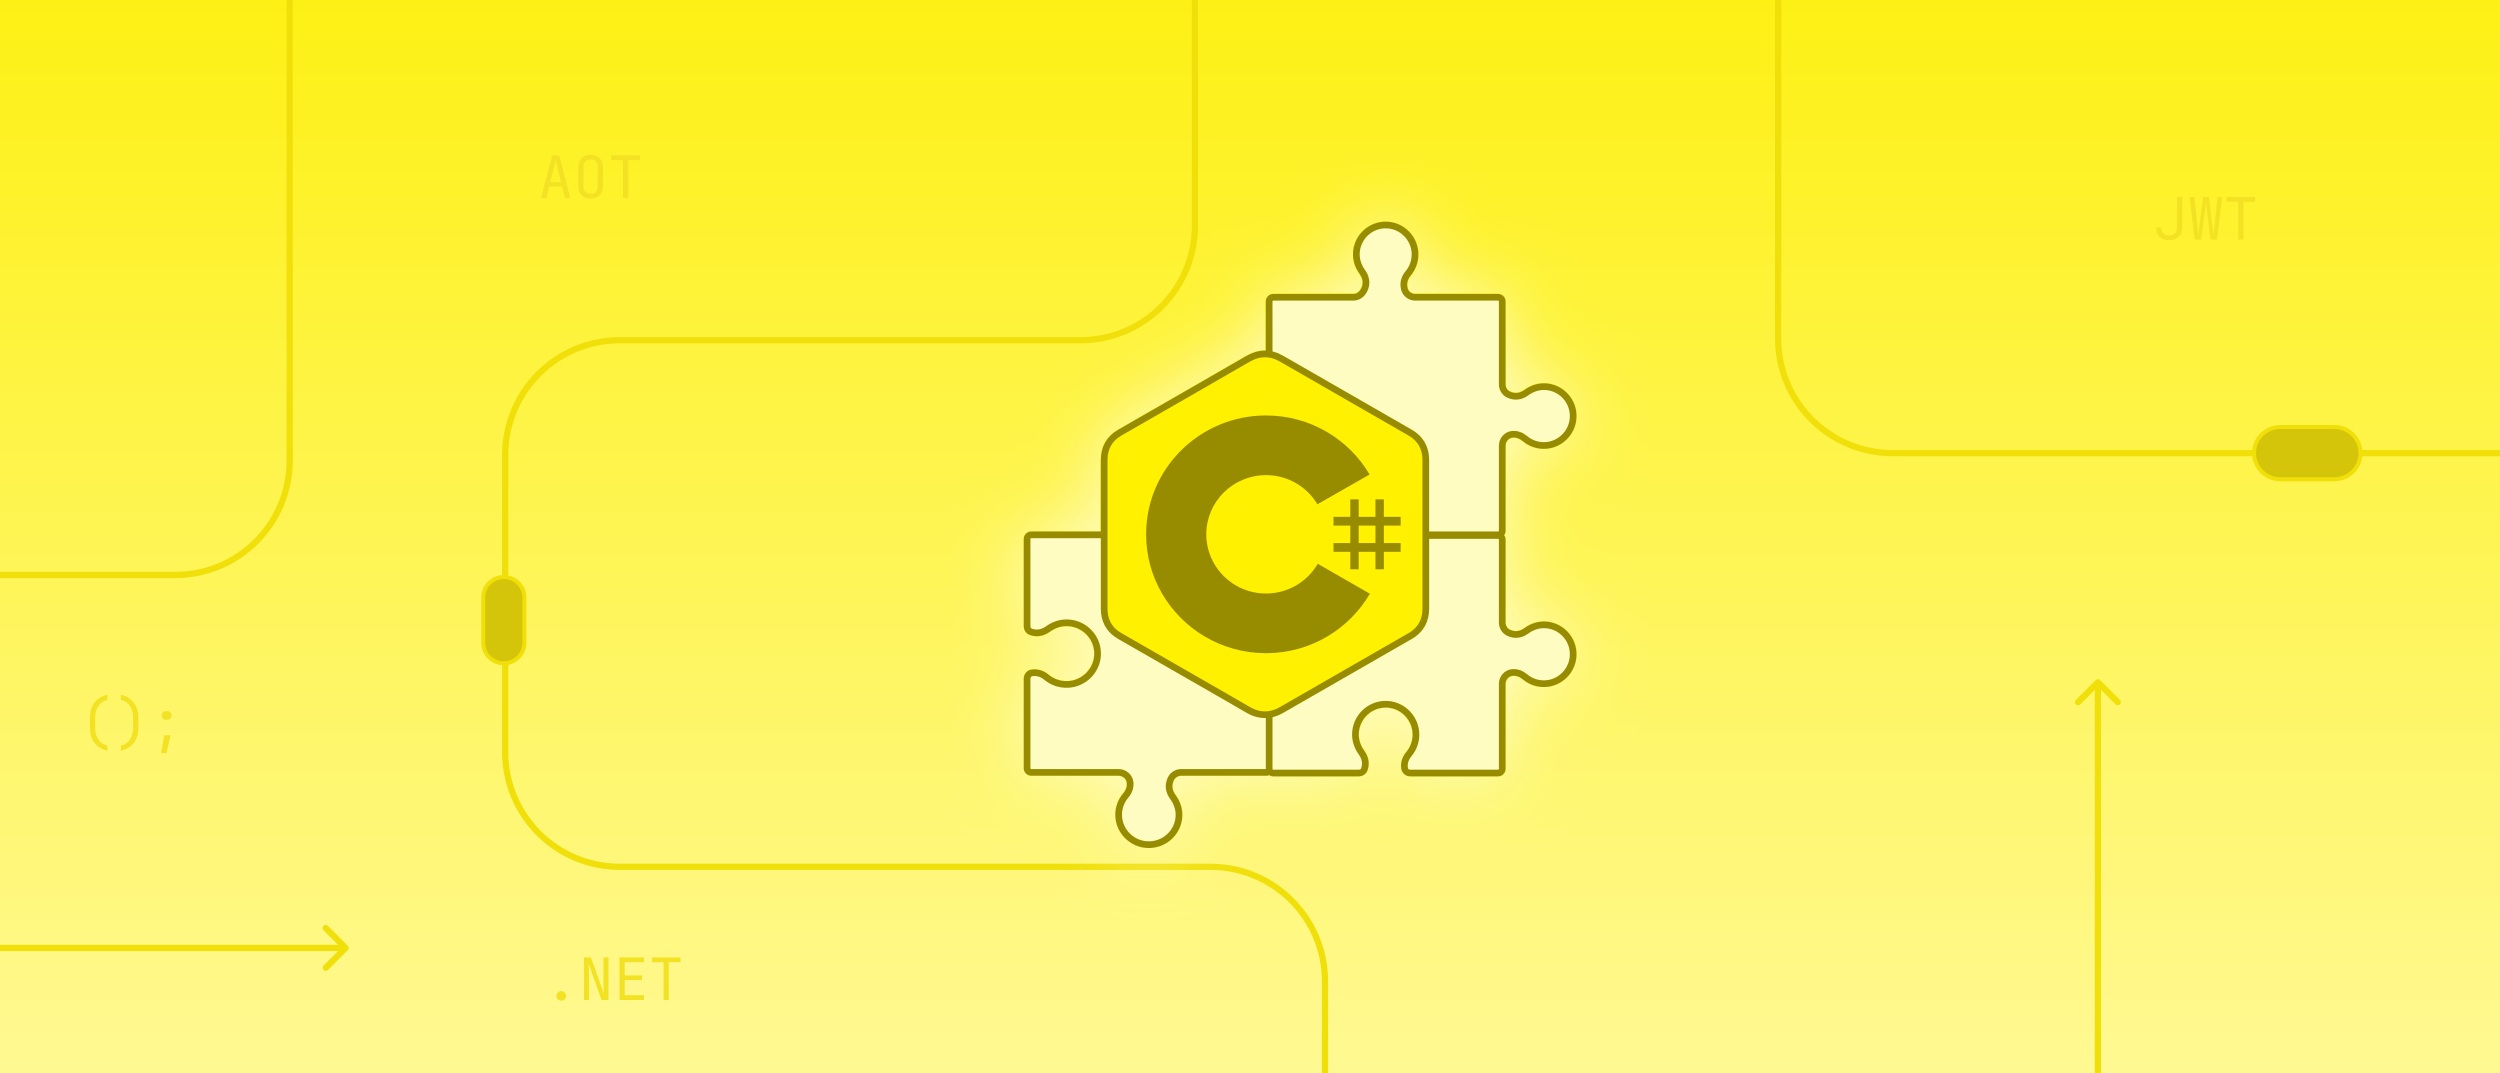
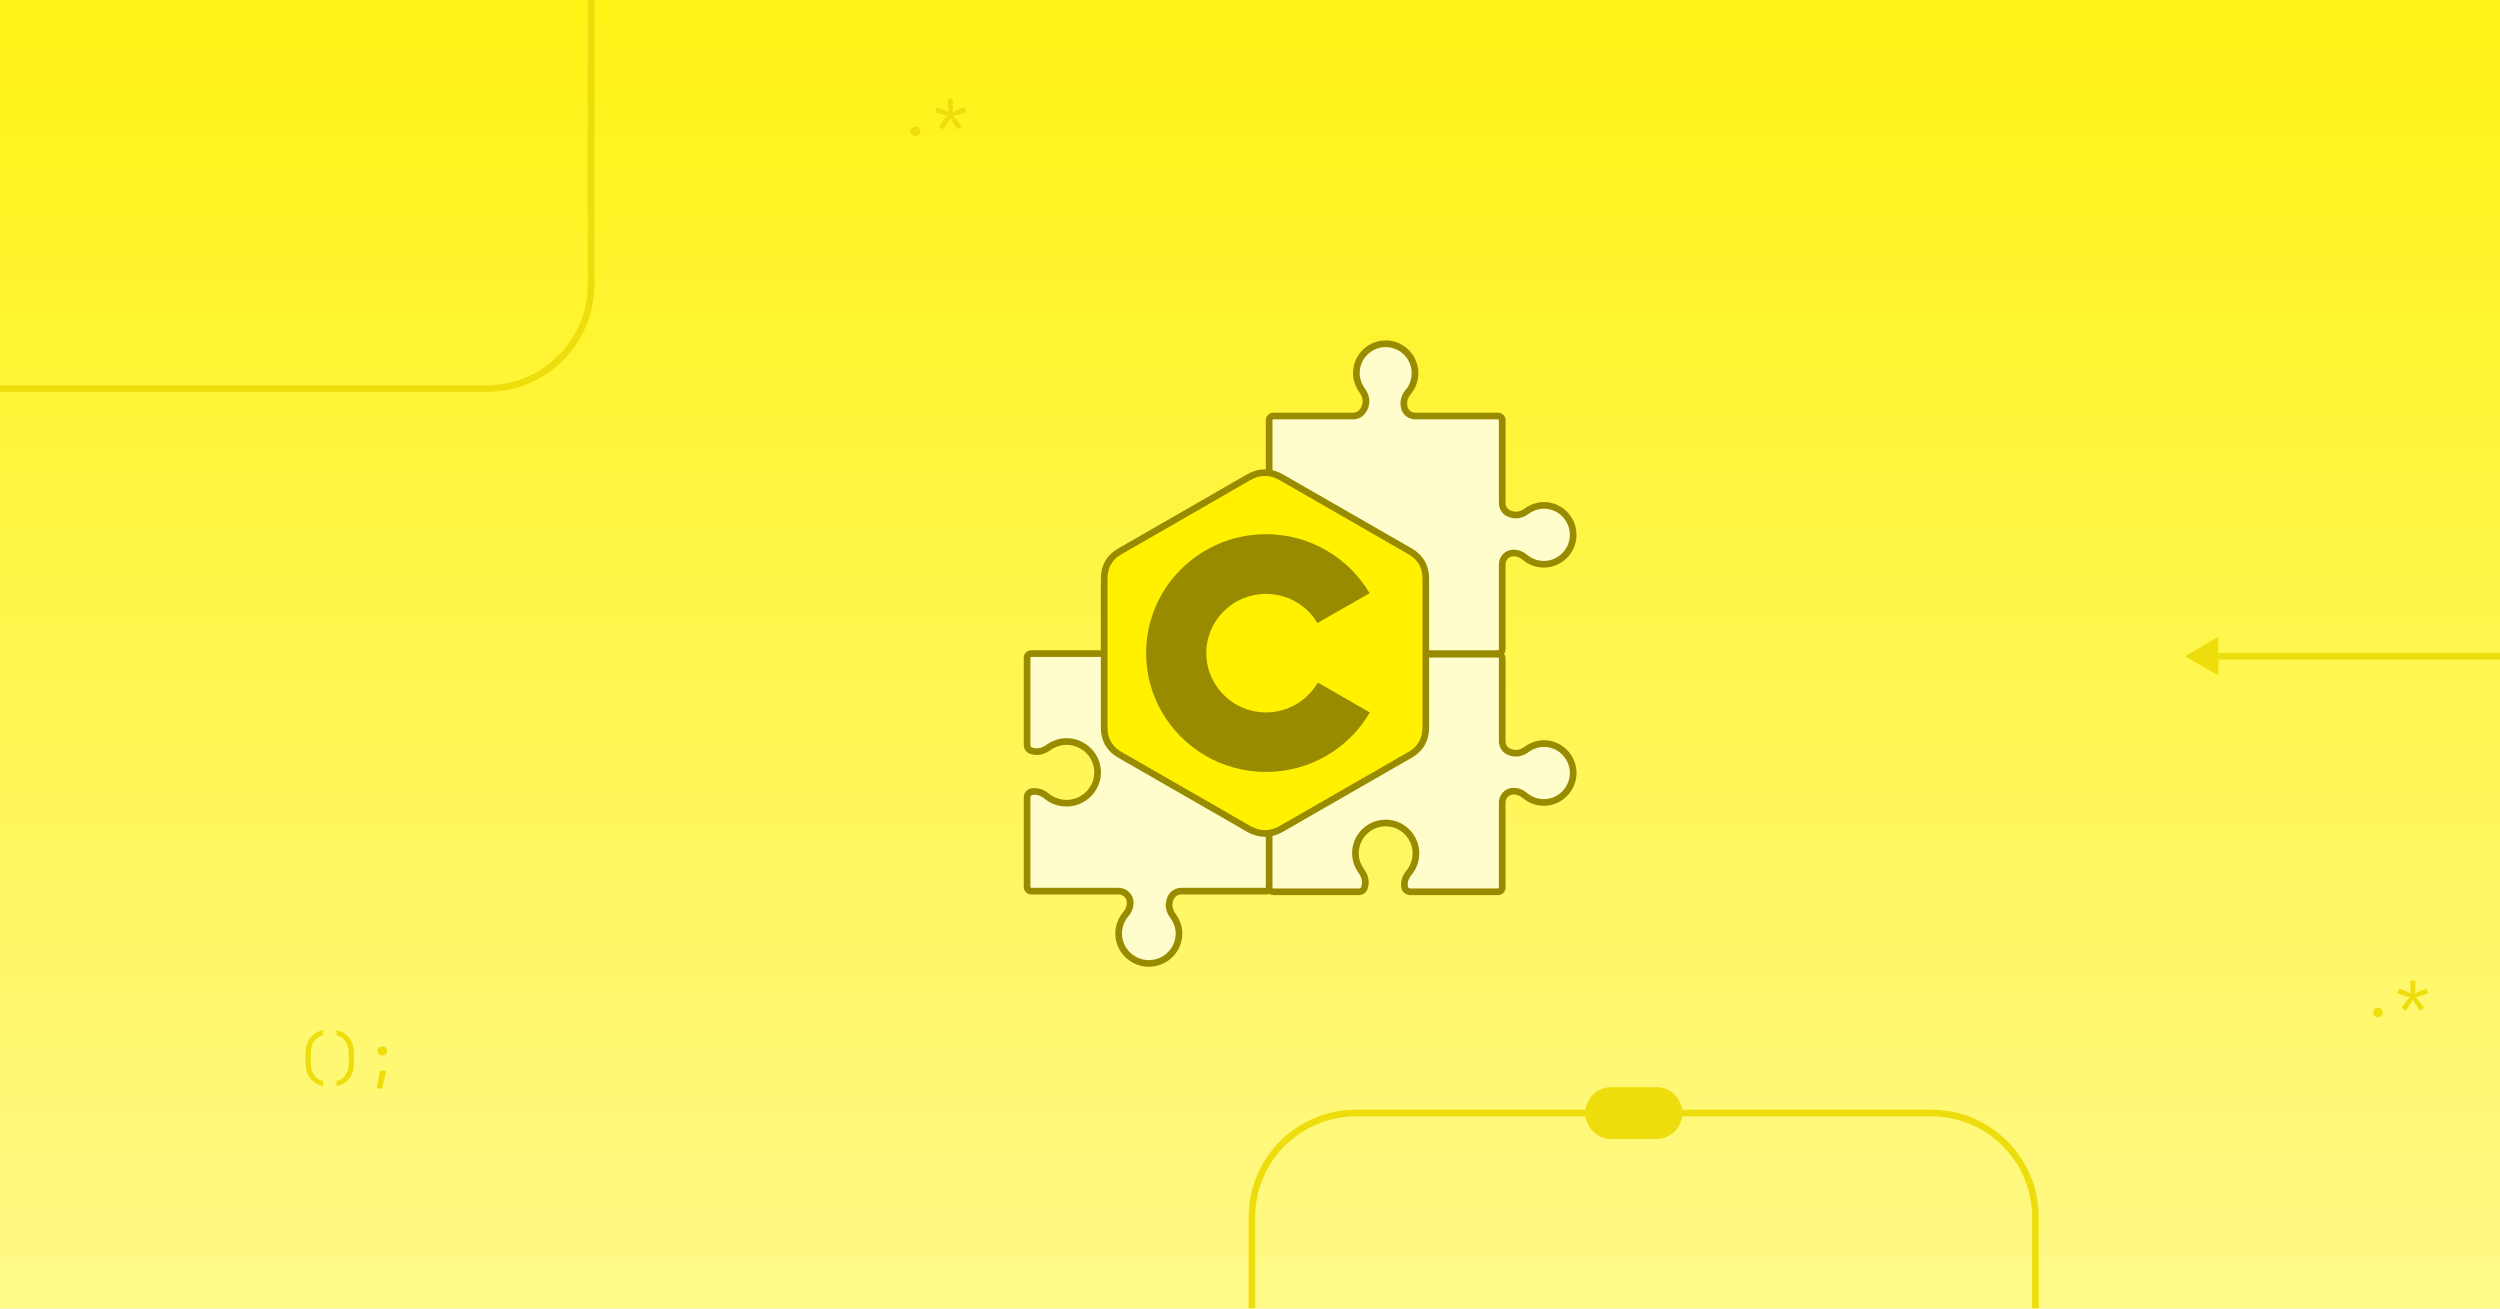
- <svg xmlns="http://www.w3.org/2000/svg" width="1200" height="515" fill="none" viewBox="0 0 1200 515">
-   <style id="thin-strokes">@media (min-width: 500px) { [stroke-width="1.924"] { stroke-width: 1.202; } [stroke-width="2.993"] { stroke-width: 1.871; } [stroke-width="3.21"] { stroke-width: 2.006; } }</style>
+ <svg xmlns="http://www.w3.org/2000/svg" width="1200" height="628" fill="none" viewBox="0 0 1200 628">
+   <style id="thin-strokes">@media (min-width: 500px) { [stroke-width="3.2"] { stroke-width: 2; } }</style>
  <g clip-path="url(#clip0_12175_8037)">
-     <rect width="1200" height="515" fill="url(#paint0_linear_12175_8037)" />
+     <path fill="url(#paint0_linear_12175_8037)" d="M0 0h1200v628H0z" />
    <g clip-path="url(#clip1_12175_8037)">
-       <rect width="1200" height="515" fill="url(#paint1_linear_12175_8037)" />
-       <path stroke="#F0DF09" stroke-width="2.993" d="M-200.003 -476.574L505.555 -476.574C535.931 -476.574 560.555 -451.95 560.555 -421.574L560.555 -329.749C560.555 -299.373 535.93 -274.749 505.555 -274.749L194.061 -274.749C163.686 -274.749 139.061 -250.125 139.061 -219.749L139.061 221C139.061 251.375 114.437 276 84.061 276L-127.502 276" />
-       <path stroke="#F0DF09" stroke-linejoin="round" stroke-width="2.993" d="M1315 217.5L908.5 217.5C878.124 217.5 853.5 192.876 853.5 162.5L853.5 -145.829C853.5 -176.205 878.124 -200.829 908.5 -200.829L1047.93 -200.829C1078.31 -200.829 1102.93 -225.453 1102.93 -255.829L1102.93 -388" />
-       <path stroke="#F0DF09" stroke-linejoin="round" stroke-width="2.993" d="M636 556.5L636 471.07C636 440.694 611.375 416.07 581 416.07L297.5 416.071C267.124 416.071 242.5 391.447 242.5 361.071L242.5 218.309C242.5 187.934 267.124 163.309 297.5 163.309L518.576 163.309C548.951 163.309 573.576 138.685 573.576 108.309L573.576 -471.437C573.576 -501.813 598.2 -526.437 628.576 -526.437L777.936 -526.437" />
-       <rect width="19.751" height="41.425" x="251.712" y="318.387" fill="#D4C50B" stroke="#F0DF09" stroke-width="1.924" rx="9.875" transform="rotate(-180 251.712 318.387)" />
-       <path fill="#F0DF09" d="M-220 453.505C-220.826 453.505 -221.496 454.175 -221.496 455.002C-221.496 455.828 -220.826 456.498 -220 456.498L-220 455.002L-220 453.505ZM166.933 456.058C167.517 455.474 167.517 454.526 166.933 453.942L157.411 444.42C156.826 443.835 155.879 443.835 155.294 444.42C154.71 445.004 154.71 445.951 155.295 446.536L163.759 455L155.295 463.464C154.71 464.049 154.71 464.996 155.295 465.58C155.879 466.165 156.826 466.165 157.411 465.58L166.933 456.058ZM-220 455.002L-220 456.498L165.875 456.496L165.875 455L165.875 453.504L-220 453.505L-220 455.002Z" />
-       <path fill="#F0DF09" d="M1005.5 614.375C1005.5 615.201 1006.17 615.871 1007 615.871C1007.83 615.871 1008.5 615.201 1008.5 614.375L1007 614.375L1005.5 614.375ZM1008.06 326.442C1007.47 325.858 1006.53 325.858 1005.94 326.442L996.42 335.964C995.835 336.549 995.835 337.496 996.42 338.08C997.004 338.665 997.951 338.665 998.536 338.08L1007 329.616L1015.46 338.08C1016.05 338.665 1017 338.665 1017.58 338.08C1018.16 337.496 1018.16 336.549 1017.58 335.964L1008.06 326.442ZM1007 614.375L1008.5 614.375L1008.5 327.5L1007 327.5L1005.5 327.5L1005.5 614.375L1007 614.375Z" />
-       <rect width="25.076" height="51.076" x="1081.96" y="230.038" fill="#D4C50B" stroke="#F0DF09" stroke-width="1.924" rx="12.538" transform="rotate(-90 1081.96 230.038)" />
-       <path fill="#F3E223" d="M259.716 95L265.036 74.56H268.424L273.716 95H271.168L269.824 89.568H263.636L262.292 95H259.716ZM264.14 87.44H269.292L267.724 81.14C267.426 79.945 267.192 78.947 267.024 78.144C266.856 77.341 266.754 76.819 266.716 76.576C266.679 76.819 266.576 77.341 266.408 78.144C266.24 78.947 266.007 79.936 265.708 81.112L264.14 87.44ZM283.505 95.28C281.676 95.28 280.229 94.748 279.165 93.684C278.101 92.62 277.569 91.099 277.569 89.12V80.44C277.569 78.461 278.101 76.94 279.165 75.876C280.229 74.812 281.676 74.28 283.505 74.28C285.335 74.28 286.781 74.812 287.845 75.876C288.909 76.94 289.441 78.452 289.441 80.412V89.12C289.441 91.099 288.909 92.62 287.845 93.684C286.781 94.748 285.335 95.28 283.505 95.28ZM283.505 93.012C284.607 93.012 285.447 92.704 286.025 92.088C286.623 91.453 286.921 90.557 286.921 89.4V80.16C286.921 79.003 286.623 78.116 286.025 77.5C285.447 76.865 284.607 76.548 283.505 76.548C282.423 76.548 281.583 76.865 280.985 77.5C280.388 78.116 280.089 79.003 280.089 80.16V89.4C280.089 90.557 280.388 91.453 280.985 92.088C281.583 92.704 282.423 93.012 283.505 93.012ZM299.035 95V76.856H293.435V74.56H307.155V76.856H301.555V95H299.035Z" />
-       <path fill="#F3E223" d="M269.4 480.28C268.709 480.28 268.149 480.075 267.72 479.664C267.309 479.253 267.104 478.721 267.104 478.068C267.104 477.377 267.309 476.817 267.72 476.388C268.149 475.959 268.709 475.744 269.4 475.744C270.091 475.744 270.641 475.959 271.052 476.388C271.481 476.817 271.696 477.377 271.696 478.068C271.696 478.721 271.481 479.253 271.052 479.664C270.641 480.075 270.091 480.28 269.4 480.28ZM280.309 480V459.56H283.669L289.913 477.06C289.876 476.593 289.829 476.024 289.773 475.352C289.736 474.661 289.698 473.943 289.661 473.196C289.642 472.431 289.633 471.712 289.633 471.04V459.56H292.069V480H288.709L282.493 462.5C282.53 462.948 282.568 463.517 282.605 464.208C282.642 464.88 282.67 465.599 282.689 466.364C282.726 467.111 282.745 467.829 282.745 468.52V480H280.309ZM297.378 480V459.56H309.138V461.856H299.87V468.184H308.158V470.424H299.87V477.704H309.138V480H297.378ZM318.507 480V461.856H312.907V459.56H326.627V461.856H321.027V480H318.507Z" />
-       <path fill="#F3E223" d="M51.58 360.36C48.911 359.763 46.839 358.512 45.364 356.608C43.908 354.704 43.18 352.315 43.18 349.44V344.4C43.18 341.525 43.908 339.136 45.364 337.232C46.839 335.328 48.911 334.077 51.58 333.48V335.916C50.385 336.196 49.34 336.728 48.444 337.512C47.567 338.296 46.885 339.276 46.4 340.452C45.933 341.609 45.7 342.925 45.7 344.4V349.44C45.7 350.896 45.933 352.212 46.4 353.388C46.885 354.564 47.567 355.544 48.444 356.328C49.34 357.112 50.385 357.644 51.58 357.924V360.36ZM58.009 360.36V357.924C59.222 357.644 60.268 357.112 61.145 356.328C62.022 355.544 62.694 354.564 63.161 353.388C63.646 352.212 63.889 350.896 63.889 349.44V344.4C63.889 342.925 63.646 341.609 63.161 340.452C62.694 339.276 62.022 338.296 61.145 337.512C60.268 336.728 59.222 336.196 58.009 335.916V333.48C60.678 334.077 62.741 335.328 64.197 337.232C65.672 339.136 66.409 341.525 66.409 344.4V349.44C66.409 352.315 65.672 354.704 64.197 356.608C62.741 358.512 60.678 359.763 58.009 360.36ZM79.698 345.52C79.082 345.52 78.578 345.324 78.186 344.932C77.794 344.54 77.598 344.036 77.598 343.42C77.598 342.823 77.794 342.328 78.186 341.936C78.597 341.525 79.101 341.32 79.698 341.32H80.258C80.856 341.32 81.35 341.525 81.742 341.936C82.153 342.328 82.358 342.823 82.358 343.42C82.358 344.036 82.162 344.54 81.77 344.932C81.378 345.324 80.874 345.52 80.258 345.52H79.698ZM77.318 361.48L78.858 352.912H81.882L79.922 361.48H77.318Z" />
-       <path fill="#F3E223" d="M1041.19 115.28C1039.23 115.28 1037.69 114.729 1036.57 113.628C1035.45 112.527 1034.89 111.024 1034.89 109.12H1037.41C1037.41 110.371 1037.74 111.341 1038.39 112.032C1039.06 112.704 1040 113.04 1041.19 113.04C1042.39 113.04 1043.31 112.704 1043.96 112.032C1044.64 111.341 1044.97 110.371 1044.97 109.12V94.56H1047.49V109.12C1047.49 111.024 1046.92 112.527 1045.78 113.628C1044.66 114.729 1043.13 115.28 1041.19 115.28ZM1053.42 115L1050.98 94.56H1053.31L1054.9 109.68C1054.98 110.296 1055.03 110.94 1055.07 111.612C1055.11 112.265 1055.14 112.788 1055.15 113.18C1055.19 112.788 1055.24 112.265 1055.29 111.612C1055.37 110.94 1055.44 110.296 1055.52 109.68L1057.53 94.56H1060.25L1062.1 109.68C1062.17 110.296 1062.25 110.94 1062.32 111.612C1062.4 112.265 1062.45 112.788 1062.49 113.18C1062.53 112.788 1062.56 112.265 1062.6 111.612C1062.66 110.94 1062.72 110.296 1062.8 109.68L1064.45 94.56H1066.66L1064.17 115H1061.01L1059.16 99.6C1059.08 98.965 1059.03 98.349 1058.99 97.752C1058.95 97.136 1058.92 96.66 1058.88 96.324C1058.84 96.66 1058.8 97.136 1058.77 97.752C1058.73 98.349 1058.66 98.965 1058.57 99.6L1056.58 115H1053.42ZM1074.35 115V96.856H1068.75V94.56H1082.47V96.856H1076.87V115H1074.35Z" />
+       <path fill="url(#paint1_linear_12175_8037)" d="M0 0h1200v630H0z" />
+       <path stroke="#eddd0c" stroke-linecap="round" stroke-linejoin="round" stroke-width="3.2" d="M600.915 643.171v-58.917c0-27.614 22.386-50 50-50H927c27.614 0 50 22.386 50 50v58.917" />
+       <path stroke="#eddd0c" stroke-linejoin="round" stroke-width="3.2" d="M283.74-31.855v168.353c0 27.614-22.385 50-49.999 50l-282.98.002" />
+       <path fill="#eddd0c" d="M155.078 521.36c-2.669-.597-4.741-1.848-6.216-3.752-1.456-1.904-2.184-4.293-2.184-7.168v-5.04c0-2.875.728-5.264 2.184-7.168 1.475-1.904 3.547-3.155 6.216-3.752v2.436c-1.195.28-2.24.812-3.136 1.596-.877.784-1.559 1.764-2.044 2.94-.467 1.157-.7 2.473-.7 3.948v5.04c0 1.456.233 2.772.7 3.948.485 1.176 1.167 2.156 2.044 2.94.896.784 1.941 1.316 3.136 1.596zm6.429 0v-2.436c1.213-.28 2.259-.812 3.136-1.596q1.315-1.176 2.016-2.94c.485-1.176.728-2.492.728-3.948v-5.04c0-1.475-.243-2.791-.728-3.948q-.701-1.764-2.016-2.94c-.877-.784-1.923-1.316-3.136-1.596v-2.436c2.669.597 4.732 1.848 6.188 3.752 1.475 1.904 2.212 4.293 2.212 7.168v5.04c0 2.875-.737 5.264-2.212 7.168-1.456 1.904-3.519 3.155-6.188 3.752m21.689-14.84q-.924 0-1.512-.588t-.588-1.512c0-.597.196-1.092.588-1.484.411-.411.915-.616 1.512-.616h.56c.598 0 1.092.205 1.484.616.411.392.616.887.616 1.484q0 .924-.588 1.512t-1.512.588zm-2.38 15.96 1.54-8.568h3.024l-1.96 8.568zm960.584-34.2c-.69 0-1.25-.205-1.68-.616-.41-.411-.62-.943-.62-1.596 0-.691.21-1.251.62-1.68.43-.429.99-.644 1.68-.644s1.24.215 1.65.644c.43.429.65.989.65 1.68 0 .653-.22 1.185-.65 1.596-.41.411-.96.616-1.65.616m13.35-3.164-1.94-1.372 1.82-2.604c.25-.336.57-.747.98-1.232.43-.485.83-.915 1.21-1.288q-.795-.113-1.65-.336-.87-.224-1.38-.42l-2.99-1.12.78-2.212 3.03 1.12c.31.112.73.289 1.26.532.52.243.99.495 1.42.756-.09-.485-.16-.98-.22-1.484-.04-.523-.06-.961-.06-1.316v-3.5h2.36v3.5c0 .355-.03.793-.09 1.316-.05.504-.13.999-.22 1.484.45-.261.92-.513 1.43-.756.52-.243.95-.42 1.28-.532l3.03-1.12.78 2.212-2.99 1.12q-.51.197-1.38.42t-1.65.336c.37.373.78.812 1.21 1.316.42.485.75.887.98 1.204l1.82 2.604-1.94 1.372-1.82-2.632c-.22-.317-.49-.756-.81-1.316s-.59-1.083-.81-1.568c-.22.485-.5 1.008-.81 1.568-.32.541-.59.98-.81 1.316zM439.4 65.28q-1.036 0-1.68-.616c-.411-.411-.616-.943-.616-1.596 0-.691.205-1.251.616-1.68q.643-.644 1.68-.644c.691 0 1.241.215 1.652.644.429.429.644.989.644 1.68 0 .653-.215 1.185-.644 1.596-.411.411-.961.616-1.652.616m13.345-3.164-1.932-1.372 1.82-2.604c.243-.336.569-.747.98-1.232.429-.485.831-.915 1.204-1.288-.523-.075-1.073-.187-1.652-.336s-1.036-.289-1.372-.42l-2.996-1.12.784-2.212 3.024 1.12q.475.168 1.26.532t1.428.756a19 19 0 0 1-.224-1.484c-.037-.523-.056-.961-.056-1.316v-3.5h2.352v3.5q0 .532-.084 1.316c-.056.504-.131.999-.224 1.484q.672-.392 1.428-.756c.523-.243.952-.42 1.288-.532l3.024-1.12.784 2.212-2.996 1.12c-.336.131-.793.271-1.372.42s-1.129.261-1.652.336c.373.373.775.812 1.204 1.316.429.485.756.887.98 1.204l1.82 2.604-1.932 1.372-1.82-2.632c-.224-.317-.495-.756-.812-1.316s-.588-1.083-.812-1.568c-.224.485-.495 1.008-.812 1.568-.317.541-.588.98-.812 1.316z" />
+       <rect width="21.675" height="43.349" x="762.572" y="545.092" fill="#eddd0c" stroke="#eddd0c" stroke-width="3.2" rx="10.837" transform="rotate(-90 762.572 545.092)" />
+       <path fill="#eddd0c" d="M1270.37 316.6h1.6v-3.2h-1.6zm-221.61-1.6 16 9.238v-18.476zm221.61 0v-1.6h-207.21v3.2h207.21z" />
    </g>
-     <g filter="url(#filter0_d_12175_8037)">
-       <path fill="#FFFCC2" stroke="#978C00" stroke-miterlimit="10" stroke-width="3.21" d="M550.517 405.419C543.221 404.967 537.318 399.028 536.966 391.795C536.783 388 538.09 384.507 540.358 381.845C541.823 380.128 542.662 377.954 542.461 375.713C542.461 375.695 542.461 375.677 542.461 375.665C542.194 372.859 539.738 370.745 536.893 370.745L495 370.745C493.895 370.745 493 369.849 493 368.745L493 325.723C493 324.355 493.997 323.163 495.365 322.97C495.541 322.946 495.717 322.928 495.888 322.91C498.222 322.699 500.49 323.554 502.277 325.054C505.049 327.373 508.679 328.71 512.636 328.523C520.169 328.162 526.351 322.133 526.819 314.677C527.354 306.07 520.472 298.926 511.901 298.926C507.894 298.926 504.691 300.697 502.855 302.028C500.964 303.396 498.617 304.07 496.313 303.679C495.821 303.594 495.31 303.468 494.812 303.293C493.711 302.908 493 301.842 493 300.685L493 258.723C493 257.619 493.895 256.723 495 256.723L539.659 256.723C541.051 256.723 542.182 257.844 542.182 259.223C542.388 261.536 541.525 263.782 540.018 265.553C537.677 268.3 536.327 271.901 536.516 275.816C536.875 283.279 542.966 289.404 550.492 289.868C559.174 290.398 566.384 283.58 566.384 275.087C566.384 271.118 564.596 267.944 563.253 266.125C561.873 264.252 561.198 261.927 561.593 259.645C561.648 259.325 561.721 258.994 561.818 258.669C562.152 257.5 563.277 256.723 564.499 256.723L607.875 256.723C608.98 256.723 609.875 257.619 609.875 258.723L609.875 297.878C609.875 299.167 610.313 300.432 611.158 301.414C612.514 303.004 612.475 293.633 614.074 293.904C616.305 294.284 618.771 297.391 620.607 296.066C622.388 294.777 628.917 296.066 632.802 296.066C641.106 296.066 645.926 306.305 645.403 314.646C644.953 321.874 638.959 327.722 631.657 328.066C627.827 328.246 621.552 338.52 618.865 336.273C617.623 335.232 617.757 331.803 617.099 330.019C616.74 329.047 615.841 329.728 615.751 330.761C615.393 334.898 613.655 330.107 613.203 330.22C610.79 330.841 609.875 325.741 609.875 328.216L609.875 368.745C609.875 369.849 608.98 370.745 607.875 370.745L567.034 370.745C565.004 370.745 563.101 371.817 562.14 373.587C561.684 374.419 561.423 375.292 561.277 376.123C560.888 378.34 561.551 380.592 562.888 382.405C564.189 384.17 565.922 387.248 565.922 391.096C565.922 399.324 558.93 405.931 550.517 405.419Z" />
-       <path fill="#FFFCC2" stroke="#978C00" stroke-miterlimit="10" stroke-width="3.21" d="M755.097 314.941C754.654 322.058 748.826 327.817 741.728 328.161C738.005 328.339 734.577 327.064 731.965 324.851C730.281 323.422 728.147 322.604 725.949 322.799C725.931 322.799 725.913 322.799 725.901 322.799C723.147 323.06 721.073 325.456 721.073 328.232V369.054C721.073 370.159 720.177 371.054 719.073 371.054H676.895C675.553 371.054 674.383 370.082 674.194 368.747C674.171 368.575 674.153 368.403 674.135 368.237C673.928 365.96 674.767 363.747 676.239 362.004C678.514 359.299 679.826 355.758 679.643 351.897C679.289 344.549 673.373 338.517 666.056 338.06C657.611 337.538 650.601 344.252 650.601 352.615C650.601 356.523 652.339 359.649 653.645 361.44C654.986 363.285 655.648 365.574 655.264 367.822C655.182 368.302 655.057 368.801 654.886 369.287C654.508 370.36 653.462 371.054 652.327 371.054H611.189C610.085 371.054 609.189 370.159 609.189 369.054V325.534C609.189 324.175 610.289 323.072 611.642 323.072C613.912 322.871 616.116 323.713 617.854 325.184C620.549 327.467 624.083 328.784 627.924 328.6C635.247 328.25 641.257 322.307 641.712 314.964C642.233 306.495 635.542 299.461 627.209 299.461C623.314 299.461 620.2 301.204 618.415 302.515C616.577 303.861 614.296 304.52 612.056 304.134C611.743 304.081 611.418 304.01 611.098 303.915C609.952 303.589 609.189 302.491 609.189 301.299V259.03C609.189 257.925 610.085 257.03 611.189 257.03H649.573C650.838 257.03 652.079 256.603 653.042 255.778C654.602 254.456 645.407 254.493 645.673 252.933C646.045 250.757 649.095 248.351 647.794 246.56C646.53 244.822 647.794 238.453 647.794 234.663C647.794 226.561 657.841 221.859 666.026 222.369C673.119 222.808 678.857 228.656 679.194 235.779C679.371 239.515 689.452 245.638 687.248 248.259C686.233 249.463 682.907 249.342 681.147 249.969C680.171 250.317 680.84 251.208 681.873 251.3C685.872 251.656 681.198 253.343 681.308 253.783C681.917 256.138 676.913 257.03 679.342 257.03H719.073C720.177 257.03 721.073 257.925 721.073 259.03V298.826C721.073 300.807 722.125 302.663 723.862 303.6C724.678 304.045 725.535 304.3 726.35 304.443C728.525 304.822 730.736 304.176 732.515 302.871C734.246 301.602 737.266 299.911 741.043 299.911C749.116 299.911 755.599 306.732 755.097 314.941Z" />
-       <path fill="#FFFCC2" stroke="#978C00" stroke-miterlimit="10" stroke-width="3.21" d="M755.097 200.606C754.654 207.724 748.826 213.483 741.728 213.827C738.005 214.005 734.577 212.73 731.965 210.517C730.281 209.088 728.147 208.269 725.949 208.465C725.931 208.465 725.913 208.465 725.901 208.465C723.147 208.726 721.073 211.122 721.073 213.898V254.723C721.073 255.828 720.177 256.723 719.073 256.723H676.895C675.553 256.723 674.383 255.751 674.194 254.416C674.171 254.244 674.153 254.072 674.135 253.906C673.928 251.628 674.767 249.416 676.239 247.672C678.514 244.967 679.826 241.426 679.643 237.565C679.289 230.216 673.373 224.183 666.056 223.727C657.611 223.205 650.601 229.919 650.601 238.283C650.601 242.191 652.339 245.317 653.645 247.109C654.986 248.953 655.648 251.243 655.264 253.491C655.182 253.971 655.057 254.469 654.886 254.956C654.508 256.029 653.462 256.723 652.327 256.723H611.189C610.085 256.723 609.189 255.828 609.189 254.723V211.2C609.189 209.841 610.289 208.738 611.642 208.738C613.912 208.536 616.116 209.379 617.854 210.85C620.549 213.133 624.083 214.45 627.924 214.266C635.247 213.916 641.257 207.973 641.712 200.63C642.233 192.16 635.542 185.125 627.209 185.125C623.314 185.125 620.2 186.869 618.415 188.18C616.577 189.526 614.296 190.184 612.056 189.799C611.743 189.746 611.418 189.674 611.098 189.579C609.952 189.253 609.189 188.156 609.189 186.964V144.691C609.189 143.587 610.085 142.691 611.189 142.691H649.573C650.838 142.691 652.079 142.264 653.042 141.44C654.602 140.117 655.3 138.433 655.566 136.873C655.938 134.696 655.3 132.477 653.999 130.686C652.735 128.948 651.044 125.923 651.044 122.133C651.044 114.031 657.841 107.518 666.026 108.028C673.119 108.467 678.857 114.315 679.194 121.439C679.371 125.176 678.101 128.616 675.896 131.238C674.472 132.928 673.662 135.069 673.857 137.276C673.899 137.756 673.981 138.249 674.106 138.741C674.714 141.096 676.913 142.691 679.342 142.691H719.073C720.177 142.691 721.073 143.587 721.073 144.691V184.49C721.073 186.471 722.125 188.328 723.862 189.265C724.678 189.71 725.535 189.965 726.35 190.107C728.525 190.487 730.736 189.84 732.515 188.536C734.246 187.266 737.266 185.576 741.043 185.576C749.116 185.576 755.599 192.397 755.097 200.606Z" />
-       <path fill="#FFF100" d="M598.825 172.377C604.323 169.14 609.694 169.024 615.233 172.216C635.779 184.056 656.352 195.848 676.905 207.676C679.239 209.025 681.017 210.709 682.251 212.703L682.491 213.107C683.753 215.315 684.378 217.888 684.379 220.8C684.387 244.561 684.387 292.044 684.387 292.149C684.386 294.997 683.787 297.521 682.582 299.696C681.575 301.512 680.143 303.089 678.275 304.405C678.131 304.506 677.985 304.606 677.836 304.704C677.538 304.9 677.23 305.09 676.912 305.274C656.356 317.102 635.782 328.893 615.235 340.734C611.512 342.879 607.866 343.531 604.206 342.745C604.121 342.727 604.035 342.708 603.95 342.688C603.494 342.582 603.039 342.451 602.583 342.301C602.187 342.17 601.789 342.025 601.392 341.861C600.538 341.508 599.682 341.078 598.823 340.572C597.8 339.97 596.266 339.077 594.339 337.962C592.412 336.847 590.093 335.51 587.503 334.018C583.251 331.57 578.267 328.707 573.083 325.731C569.714 323.798 566.261 321.816 562.869 319.87C552.393 313.861 542.498 308.185 537.475 305.281C536.36 304.638 535.373 303.917 534.512 303.124C534.142 302.783 533.796 302.43 533.472 302.063C533.147 301.694 532.845 301.311 532.566 300.915C532.29 300.524 532.036 300.12 531.805 299.702L531.586 299.29C530.526 297.21 530 294.826 530 292.156C530.008 268.368 530 244.582 530.008 220.795C530.009 215.018 532.455 210.573 537.481 207.669C549.686 200.613 590.644 177.193 598.825 172.377Z" />
-       <path stroke="#978C00" stroke-miterlimit="10" stroke-width="3.21" d="M682.582 299.696C683.787 297.521 684.386 294.997 684.387 292.149C684.387 292.043 684.387 244.561 684.379 220.8C684.377 217.888 683.753 215.315 682.491 213.107L682.251 212.703C681.017 210.709 679.239 209.025 676.905 207.676C656.352 195.848 635.779 184.056 615.233 172.216C609.694 169.024 604.323 169.14 598.825 172.377C590.644 177.193 549.686 200.613 537.481 207.669C532.455 210.573 530.009 215.018 530.008 220.795C530 244.582 530.008 268.368 530 292.156C530 294.826 530.526 297.21 531.586 299.29L531.805 299.702C532.036 300.12 532.29 300.524 532.566 300.915C532.845 301.311 533.147 301.694 533.472 302.063C533.796 302.43 534.142 302.783 534.512 303.124C535.373 303.917 536.36 304.638 537.475 305.281C542.498 308.185 552.393 313.861 562.869 319.87C566.261 321.816 569.714 323.798 573.083 325.731C578.267 328.707 583.251 331.57 587.503 334.018C590.093 335.51 592.412 336.847 594.339 337.962C596.266 339.077 597.8 339.97 598.823 340.572C599.682 341.078 600.538 341.508 601.392 341.861C601.789 342.025 602.187 342.17 602.583 342.301C603.039 342.451 603.494 342.582 603.95 342.688C604.035 342.708 604.121 342.727 604.206 342.745C607.866 343.531 611.512 342.879 615.235 340.734C635.782 328.893 656.356 317.102 676.912 305.274C677.23 305.091 677.538 304.9 677.836 304.704C677.985 304.606 678.131 304.506 678.275 304.405C680.143 303.089 681.575 301.512 682.582 299.696ZM682.582 299.696L682.581 299.695" />
-       <path fill="#978C00" d="M652.166 239.694V248.085H660.221V239.694H664.249V248.085H672.304V252.28H664.249V260.671H672.304V264.866H664.249V273.256H660.221V264.866H652.166V273.256H648.139V264.866H640.084V260.671H648.139V252.28H640.084V248.085H648.139V239.694H652.166ZM660.221 252.28H652.166V260.671H660.221V252.28Z" />
-       <path fill="#978C00" d="M607.68 199.419C628.967 199.419 647.552 210.882 657.507 227.921L657.409 227.757L632.364 242.056C627.43 233.772 618.383 228.181 608.007 228.066L607.68 228.064C591.855 228.064 579.026 240.784 579.026 256.475C579.026 261.606 580.405 266.416 582.805 270.571C587.744 279.12 597.029 284.887 607.68 284.887C618.396 284.887 627.734 279.047 632.648 270.406L632.529 270.613L657.536 284.978C647.691 301.873 629.36 313.3 608.321 313.528L607.68 313.532C586.326 313.532 567.687 301.998 557.758 284.869C552.91 276.507 550.137 266.813 550.137 256.475C550.137 224.965 575.899 199.419 607.68 199.419Z" />
-     </g>
+     <path fill="#fffdcc" stroke="#998b00" stroke-miterlimit="10" stroke-width="3.2" d="M550.517 462.419c-7.296-.452-13.199-6.391-13.551-13.624-.183-3.795 1.124-7.288 3.392-9.95 1.465-1.717 2.304-3.891 2.103-6.132v-.048c-.267-2.807-2.723-4.921-5.568-4.921H495c-1.105 0-2-.895-2-2v-43.022c0-1.367.997-2.559 2.365-2.752.176-.024.352-.042.523-.06 2.334-.211 4.602.644 6.389 2.144 2.772 2.319 6.402 3.656 10.359 3.469 7.533-.361 13.715-6.39 14.183-13.847.535-8.607-6.347-15.75-14.918-15.75-4.007 0-7.21 1.771-9.046 3.102-1.891 1.367-4.238 2.042-6.542 1.65-.492-.084-1.003-.21-1.501-.385-1.101-.386-1.812-1.452-1.812-2.608v-41.962c0-1.104.895-2 2-2h44.659c1.392 0 2.523 1.12 2.523 2.5.206 2.313-.657 4.559-2.164 6.33-2.341 2.746-3.691 6.348-3.502 10.263.359 7.462 6.45 13.588 13.976 14.052 8.682.53 15.892-6.288 15.892-14.781 0-3.969-1.788-7.143-3.131-8.962-1.38-1.873-2.055-4.198-1.66-6.481.055-.319.128-.65.225-.975.334-1.169 1.459-1.946 2.681-1.946h43.376c1.105 0 2 .896 2 2v39.155c0 1.289.438 2.554 1.283 3.536 1.356 1.59 1.317-7.781 2.916-7.51 2.231.379 4.697 3.487 6.533 2.162 1.781-1.289 8.31 0 12.195 0 8.304 0 13.124 10.238 12.601 18.58-.45 7.228-6.444 13.076-13.746 13.419-3.83.181-10.105 10.454-12.792 8.208-1.242-1.041-1.108-4.47-1.766-6.254-.359-.973-1.258-.291-1.348.742-.358 4.137-2.096-.654-2.548-.541-2.413.621-3.328-4.479-3.328-2.004v40.528c0 1.105-.895 2-2 2h-40.841c-2.03 0-3.933 1.072-4.894 2.843-.456.831-.717 1.705-.863 2.536-.389 2.216.274 4.469 1.611 6.282 1.301 1.765 3.034 4.842 3.034 8.691 0 8.227-6.992 14.835-15.405 14.323Z" />
+     <path fill="#fffdcc" stroke="#998b00" stroke-miterlimit="10" stroke-width="3.2" d="M755.097 371.941c-.443 7.117-6.271 12.876-13.369 13.22-3.723.178-7.151-1.097-9.763-3.31-1.684-1.429-3.818-2.247-6.016-2.052h-.048c-2.754.261-4.828 2.657-4.828 5.433v40.822c0 1.105-.896 2-2 2h-42.178c-1.342 0-2.512-.972-2.701-2.307-.023-.172-.041-.344-.059-.51-.207-2.277.632-4.49 2.104-6.233 2.275-2.705 3.587-6.246 3.404-10.107-.354-7.348-6.27-13.38-13.587-13.837-8.445-.522-15.455 6.192-15.455 14.555 0 3.908 1.738 7.034 3.044 8.825 1.341 1.845 2.003 4.134 1.619 6.382-.082.48-.207.979-.378 1.465-.378 1.073-1.424 1.767-2.559 1.767h-41.138c-1.104 0-2-.895-2-2v-43.52c0-1.359 1.1-2.462 2.453-2.462 2.27-.201 4.474.641 6.212 2.112 2.695 2.283 6.229 3.6 10.07 3.416 7.323-.35 13.333-6.293 13.788-13.636.521-8.469-6.17-15.503-14.503-15.503-3.895 0-7.009 1.743-8.794 3.054-1.838 1.346-4.119 2.005-6.359 1.619-.313-.053-.638-.124-.958-.219-1.146-.326-1.909-1.424-1.909-2.616V316.03c0-1.105.896-2 2-2h38.384c1.265 0 2.506-.427 3.469-1.252 1.56-1.322-7.635-1.285-7.369-2.845.372-2.176 3.422-4.582 2.121-6.373-1.264-1.738 0-8.107 0-11.897 0-8.102 10.047-12.804 18.232-12.294 7.093.439 12.831 6.287 13.168 13.41.177 3.736 10.258 9.859 8.054 12.48-1.015 1.204-4.341 1.083-6.101 1.71-.976.348-.307 1.239.726 1.331 3.999.356-.675 2.043-.565 2.483.609 2.355-4.395 3.247-1.966 3.247h39.731c1.104 0 2 .895 2 2v39.796c0 1.981 1.052 3.837 2.789 4.774.816.445 1.673.7 2.488.843 2.175.379 4.386-.267 6.165-1.572 1.731-1.269 4.751-2.96 8.528-2.96 8.073 0 14.556 6.821 14.054 15.03Z" />
+     <path fill="#fffdcc" stroke="#998b00" stroke-miterlimit="10" stroke-width="3.2" d="M755.097 257.606c-.443 7.118-6.271 12.877-13.369 13.221-3.723.178-7.151-1.097-9.763-3.31-1.684-1.429-3.818-2.248-6.016-2.052h-.048c-2.754.261-4.828 2.657-4.828 5.433v40.825c0 1.105-.896 2-2 2h-42.178c-1.342 0-2.512-.972-2.701-2.307-.023-.172-.041-.344-.059-.51-.207-2.278.632-4.49 2.104-6.234 2.275-2.705 3.587-6.246 3.404-10.107-.354-7.349-6.27-13.382-13.587-13.838-8.445-.522-15.455 6.192-15.455 14.556 0 3.908 1.738 7.034 3.044 8.826 1.341 1.844 2.003 4.134 1.619 6.382-.082.48-.207.978-.378 1.465-.378 1.073-1.424 1.767-2.559 1.767h-41.138c-1.104 0-2-.895-2-2V268.2c0-1.359 1.1-2.462 2.453-2.462 2.27-.202 4.474.641 6.212 2.112 2.695 2.283 6.229 3.6 10.07 3.416 7.323-.35 13.333-6.293 13.788-13.636.521-8.47-6.17-15.505-14.503-15.505-3.895 0-7.009 1.744-8.794 3.055a8.187 8.187 0 0 1-7.317 1.399c-1.146-.326-1.909-1.423-1.909-2.615v-42.273c0-1.104.896-2 2-2h38.384c1.265 0 2.506-.427 3.469-1.251 1.56-1.323 2.258-3.007 2.524-4.567.372-2.177-.266-4.396-1.567-6.187-1.264-1.738-2.955-4.763-2.955-8.553 0-8.102 6.797-14.615 14.982-14.105 7.093.439 12.831 6.287 13.168 13.411.177 3.737-1.093 7.177-3.298 9.799-1.424 1.69-2.234 3.831-2.039 6.038.042.48.124.973.249 1.465.608 2.355 2.807 3.95 5.236 3.95h39.731c1.104 0 2 .896 2 2v39.799c0 1.981 1.052 3.838 2.789 4.775.816.445 1.673.7 2.488.842 2.175.38 4.386-.267 6.165-1.571 1.731-1.27 4.751-2.96 8.528-2.96 8.073 0 14.556 6.821 14.054 15.03Z" />
+     <path fill="#fff100" d="M598.825 229.378c5.498-3.238 10.869-3.354 16.408-.162 20.546 11.84 41.119 23.632 61.672 35.46 2.334 1.349 4.112 3.033 5.346 5.028l.24.403c1.262 2.208 1.887 4.781 1.888 7.693.008 23.761.008 71.244.008 71.349-.001 2.849-.6 5.372-1.805 7.547-1.007 1.816-2.439 3.393-4.307 4.709a19 19 0 0 1-1.363.87c-20.556 11.828-41.13 23.619-61.677 35.459-3.723 2.146-7.369 2.797-11.029 2.012-.085-.019-.171-.038-.256-.058a17.56 17.56 0 0 1-2.558-.827c-.854-.353-1.71-.782-2.569-1.289-1.023-.602-2.557-1.494-4.484-2.609a16210 16210 0 0 0-21.256-12.231c-3.369-1.934-6.822-3.915-10.214-5.861-10.476-6.01-20.371-11.685-25.394-14.589a14.23 14.23 0 0 1-4.003-3.219 13.16 13.16 0 0 1-1.667-2.36l-.219-.413c-1.06-2.08-1.586-4.464-1.586-7.134.008-23.788 0-47.574.008-71.361.001-5.777 2.447-10.222 7.473-13.126 12.205-7.056 53.163-30.476 61.344-35.291" />
+     <path stroke="#998b00" stroke-miterlimit="10" stroke-width="3.2" d="M682.582 356.696c1.205-2.175 1.804-4.698 1.805-7.547 0-.105 0-47.588-.008-71.349-.002-2.912-.626-5.485-1.888-7.693l-.24-.403c-1.234-1.995-3.012-3.679-5.346-5.028-20.553-11.828-41.126-23.62-61.672-35.46-5.539-3.192-10.91-3.076-16.408.162-8.181 4.815-49.139 28.235-61.344 35.291-5.026 2.904-7.472 7.349-7.473 13.126-.008 23.787 0 47.573-.008 71.361 0 2.67.526 5.054 1.586 7.134l.219.413a13.5 13.5 0 0 0 1.667 2.36c.324.367.67.721 1.04 1.061.861.794 1.848 1.514 2.963 2.158 5.023 2.904 14.918 8.579 25.394 14.589a16210 16210 0 0 1 24.634 14.147c2.59 1.492 4.909 2.829 6.836 3.945 1.927 1.115 3.461 2.007 4.484 2.609a17.56 17.56 0 0 0 3.76 1.729c.456.151.911.281 1.367.387.085.02.171.039.256.058 3.66.785 7.306.134 11.029-2.012 20.547-11.84 41.121-23.631 61.677-35.459a17.8 17.8 0 0 0 1.363-.87c1.868-1.316 3.3-2.893 4.307-4.709Zm0 0h-.001" />
+     <path fill="#998b00" d="M607.68 256.42c21.287 0 39.872 11.463 49.827 28.502l-.098-.164-25.045 14.299c-4.934-8.285-13.981-13.875-24.357-13.99l-.327-.002c-15.825 0-28.654 12.72-28.654 28.411 0 5.131 1.379 9.941 3.779 14.095a28.679 28.679 0 0 0 49.843-.165l-.119.208 25.007 14.365c-9.845 16.894-28.176 28.322-49.215 28.55l-.641.003c-21.354 0-39.993-11.534-49.922-28.662-4.848-8.362-7.621-18.057-7.621-28.394 0-31.511 25.762-57.056 57.543-57.056" />
  </g>
  <defs>
-     <filter id="filter0_d_12175_8037" width="333.334" height="368.657" x="457.395" y="72.395" color-interpolation-filters="sRGB" filterUnits="userSpaceOnUse">
-       <feFlood flood-opacity="0" result="BackgroundImageFix" />
-       <feColorMatrix in="SourceAlpha" result="hardAlpha" type="matrix" values="0 0 0 0 0 0 0 0 0 0 0 0 0 0 0 0 0 0 127 0" />
-       <feOffset />
-       <feGaussianBlur stdDeviation="17" />
-       <feComposite in2="hardAlpha" operator="out" />
-       <feColorMatrix type="matrix" values="0 0 0 0 1 0 0 0 0 0.987 0 0 0 0 0.761 0 0 0 1 0" />
-       <feBlend in2="BackgroundImageFix" mode="normal" result="effect1_dropShadow_12175_8037" />
-       <feBlend in="SourceGraphic" in2="effect1_dropShadow_12175_8037" mode="normal" result="shape" />
-     </filter>
-     <linearGradient id="paint0_linear_12175_8037" x1="589" x2="587" y1="-26.5" y2="627" gradientUnits="userSpaceOnUse">
-       <stop stop-color="#FDEF00" />
-       <stop offset=".939" stop-color="#FFFAA3" />
+     <linearGradient id="paint0_linear_12175_8037" x1="589" x2="586.026" y1="-32.315" y2="764.571" gradientUnits="userSpaceOnUse">
+       <stop stop-color="#fdef00" />
+       <stop offset=".939" stop-color="#fffaa3" />
    </linearGradient>
-     <linearGradient id="paint1_linear_12175_8037" x1="587" x2="587" y1="-85" y2="627" gradientUnits="userSpaceOnUse">
-       <stop stop-color="#FDEF00" />
-       <stop offset=".939" stop-color="#FFFAA3" />
+     <linearGradient id="paint1_linear_12175_8037" x1="587" x2="587" y1="-103.981" y2="767.01" gradientUnits="userSpaceOnUse">
+       <stop stop-color="#fff100" />
+       <stop offset=".939" stop-color="#fffa99" />
    </linearGradient>
    <clipPath id="clip0_12175_8037">
-       <rect width="1200" height="515" fill="#fff" />
+       <path fill="#fff" d="M0 0h1200v628H0z" />
    </clipPath>
    <clipPath id="clip1_12175_8037">
-       <rect width="1200" height="515" fill="#fff" />
+       <path fill="#fff" d="M0 0h1200v630H0z" />
    </clipPath>
  </defs>
</svg>
